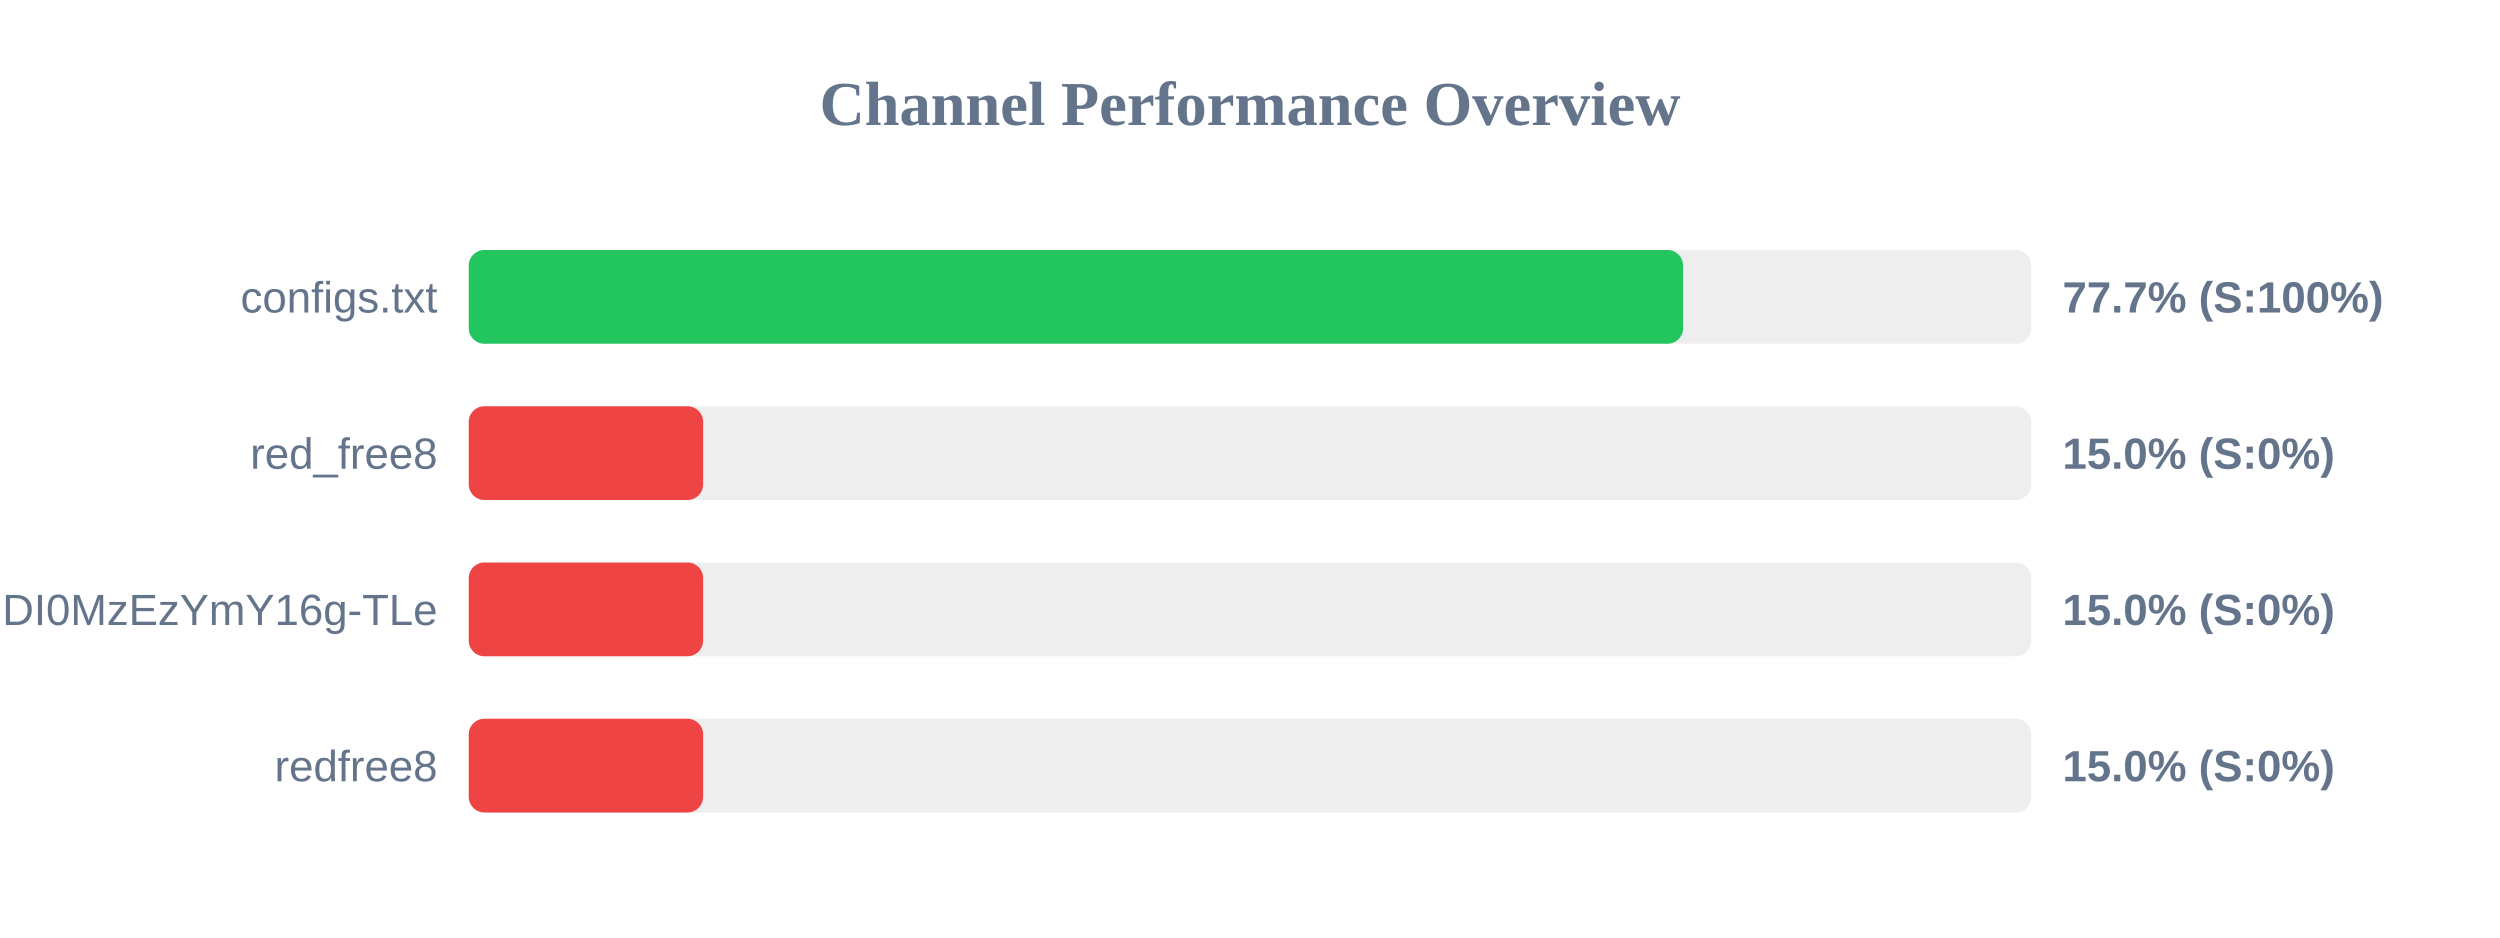
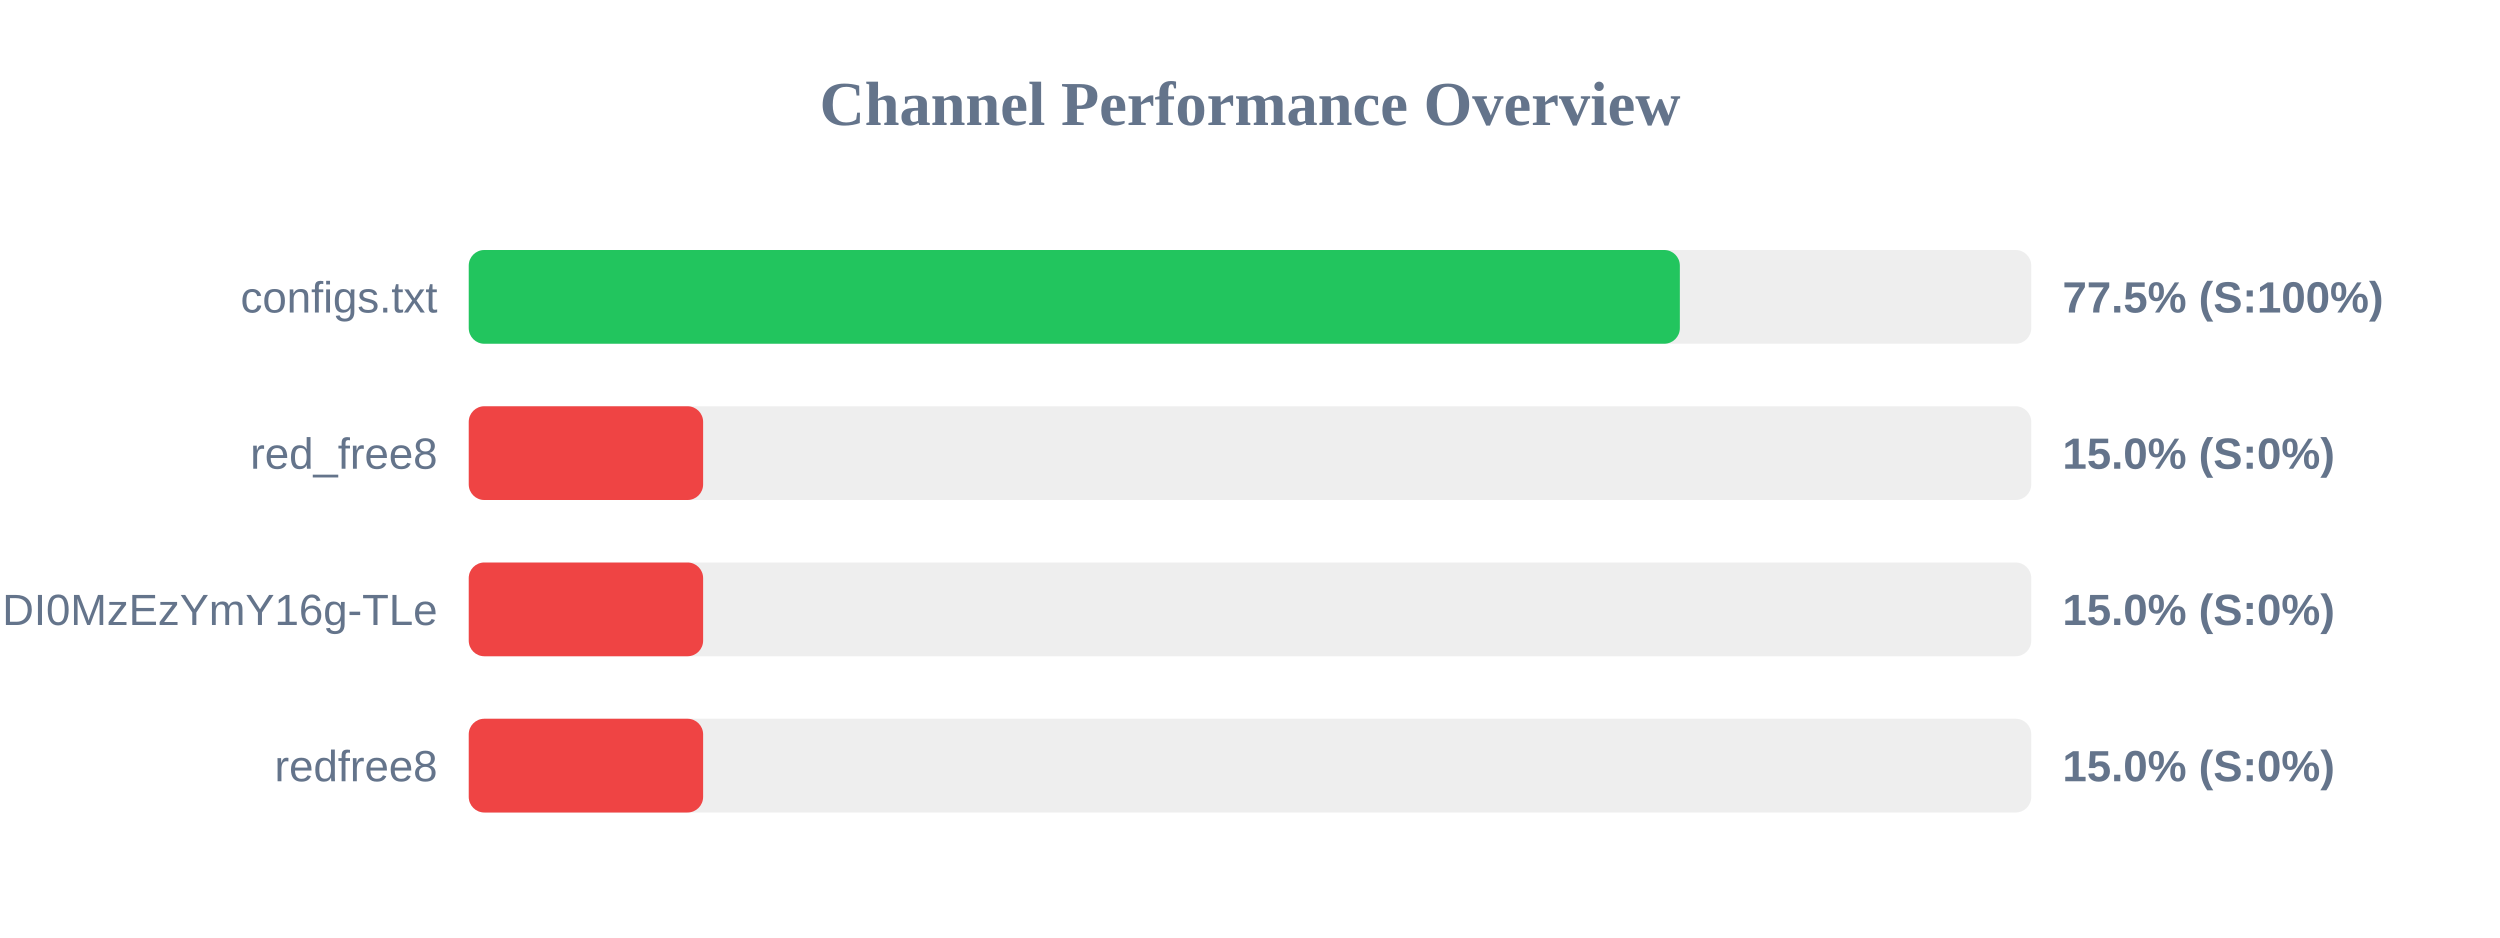
<svg xmlns="http://www.w3.org/2000/svg" width="800" height="300" version="1.1">
  <style>
        .row { font: 14px Arial; fill: #64748b; }
        .score { font: bold 14px Arial; fill: #64748b; }
    </style>
  <text x="400" y="40" text-anchor="middle" font-size="20px" font-weight="bold" fill="#64748b">Channel Performance Overview</text>
  <rect x="150" y="80" width="500" height="30" fill="#eee" rx="5" />
-   <rect x="150" y="80" width="388.6" height="30" fill="#22c55e" rx="5" />
+   <rect x="150" y="80" width="387.55" height="30" fill="#22c55e" rx="5" />
  <text x="140" y="100" text-anchor="end" class="row">configs.txt</text>
-   <text x="660" y="100" text-anchor="start" class="score">77.7% (S:100%)</text>
+   <text x="660" y="100" text-anchor="start" class="score">77.5% (S:100%)</text>
  <rect x="150" y="130" width="500" height="30" fill="#eee" rx="5" />
  <rect x="150" y="130" width="75.0" height="30" fill="#ef4444" rx="5" />
  <text x="140" y="150" text-anchor="end" class="row">red_free8</text>
  <text x="660" y="150" text-anchor="start" class="score">15.0% (S:0%)</text>
  <rect x="150" y="180" width="500" height="30" fill="#eee" rx="5" />
  <rect x="150" y="180" width="75.0" height="30" fill="#ef4444" rx="5" />
  <text x="140" y="200" text-anchor="end" class="row">NjEzODY1NDgyOCwxNzQ1NDI0MzEzYmY16g-TLe</text>
  <text x="660" y="200" text-anchor="start" class="score">15.0% (S:0%)</text>
  <rect x="150" y="230" width="500" height="30" fill="#eee" rx="5" />
  <rect x="150" y="230" width="75.0" height="30" fill="#ef4444" rx="5" />
  <text x="140" y="250" text-anchor="end" class="row">redfree8</text>
  <text x="660" y="250" text-anchor="start" class="score">15.0% (S:0%)</text>
</svg>
